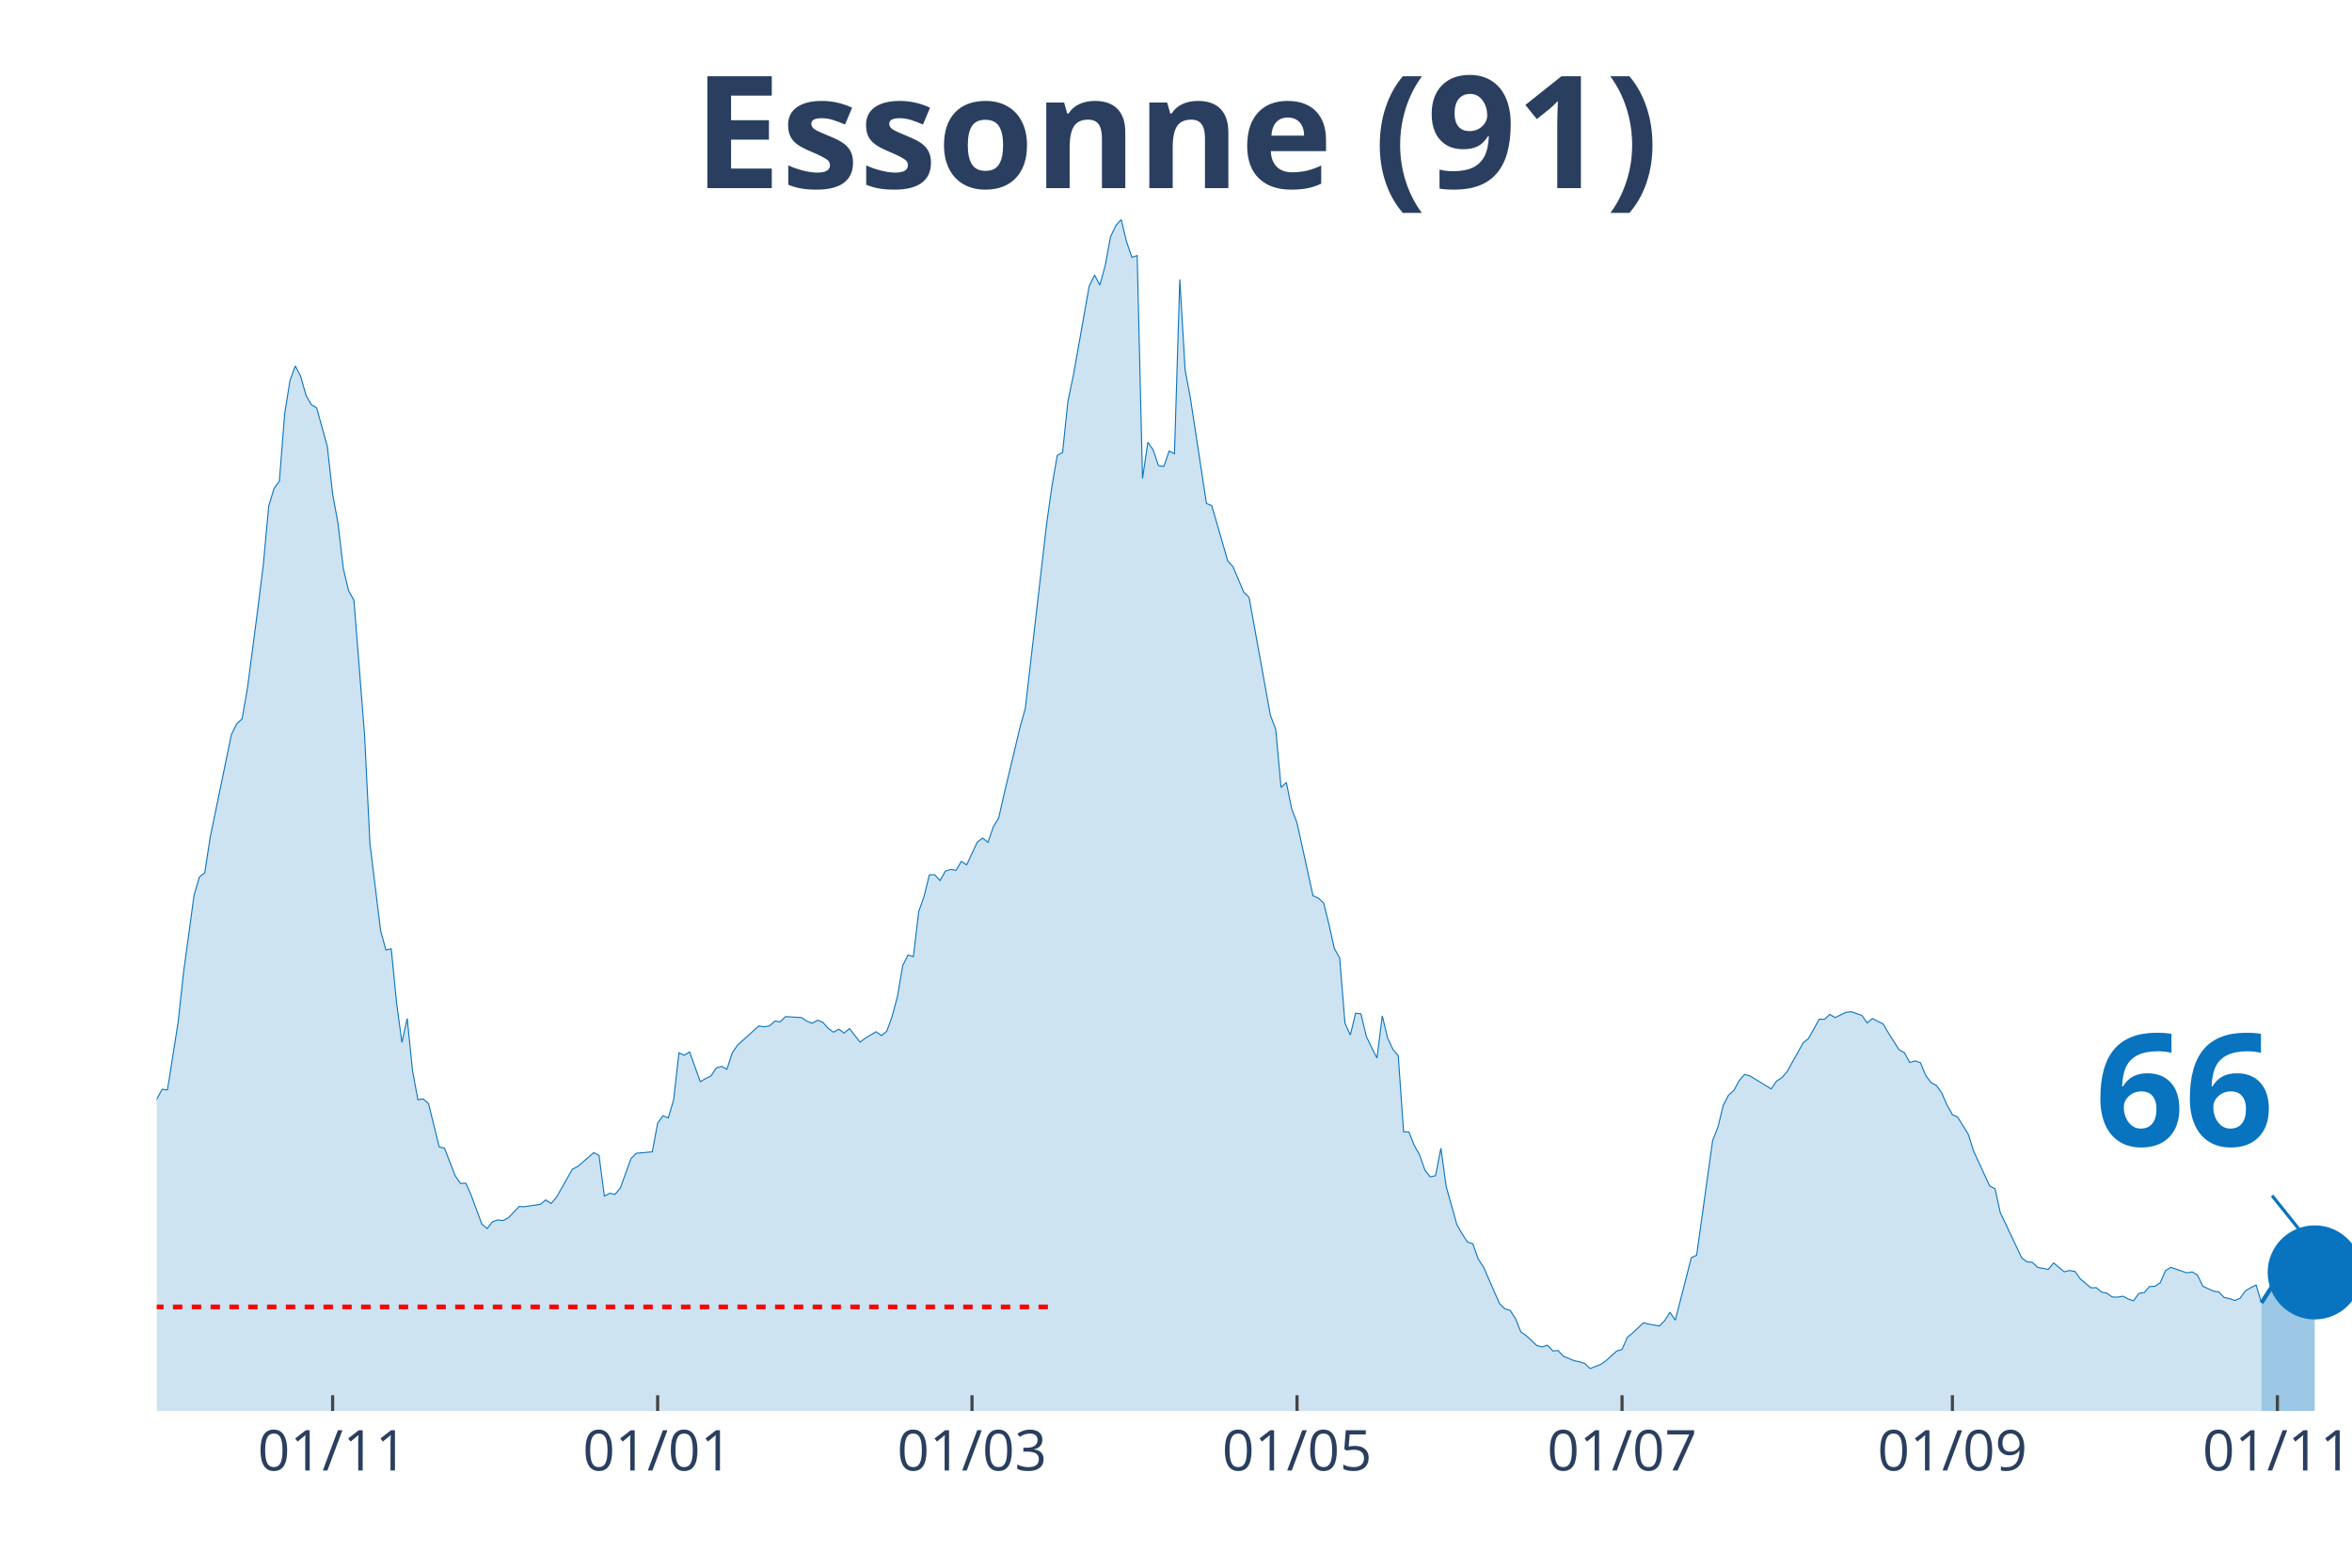
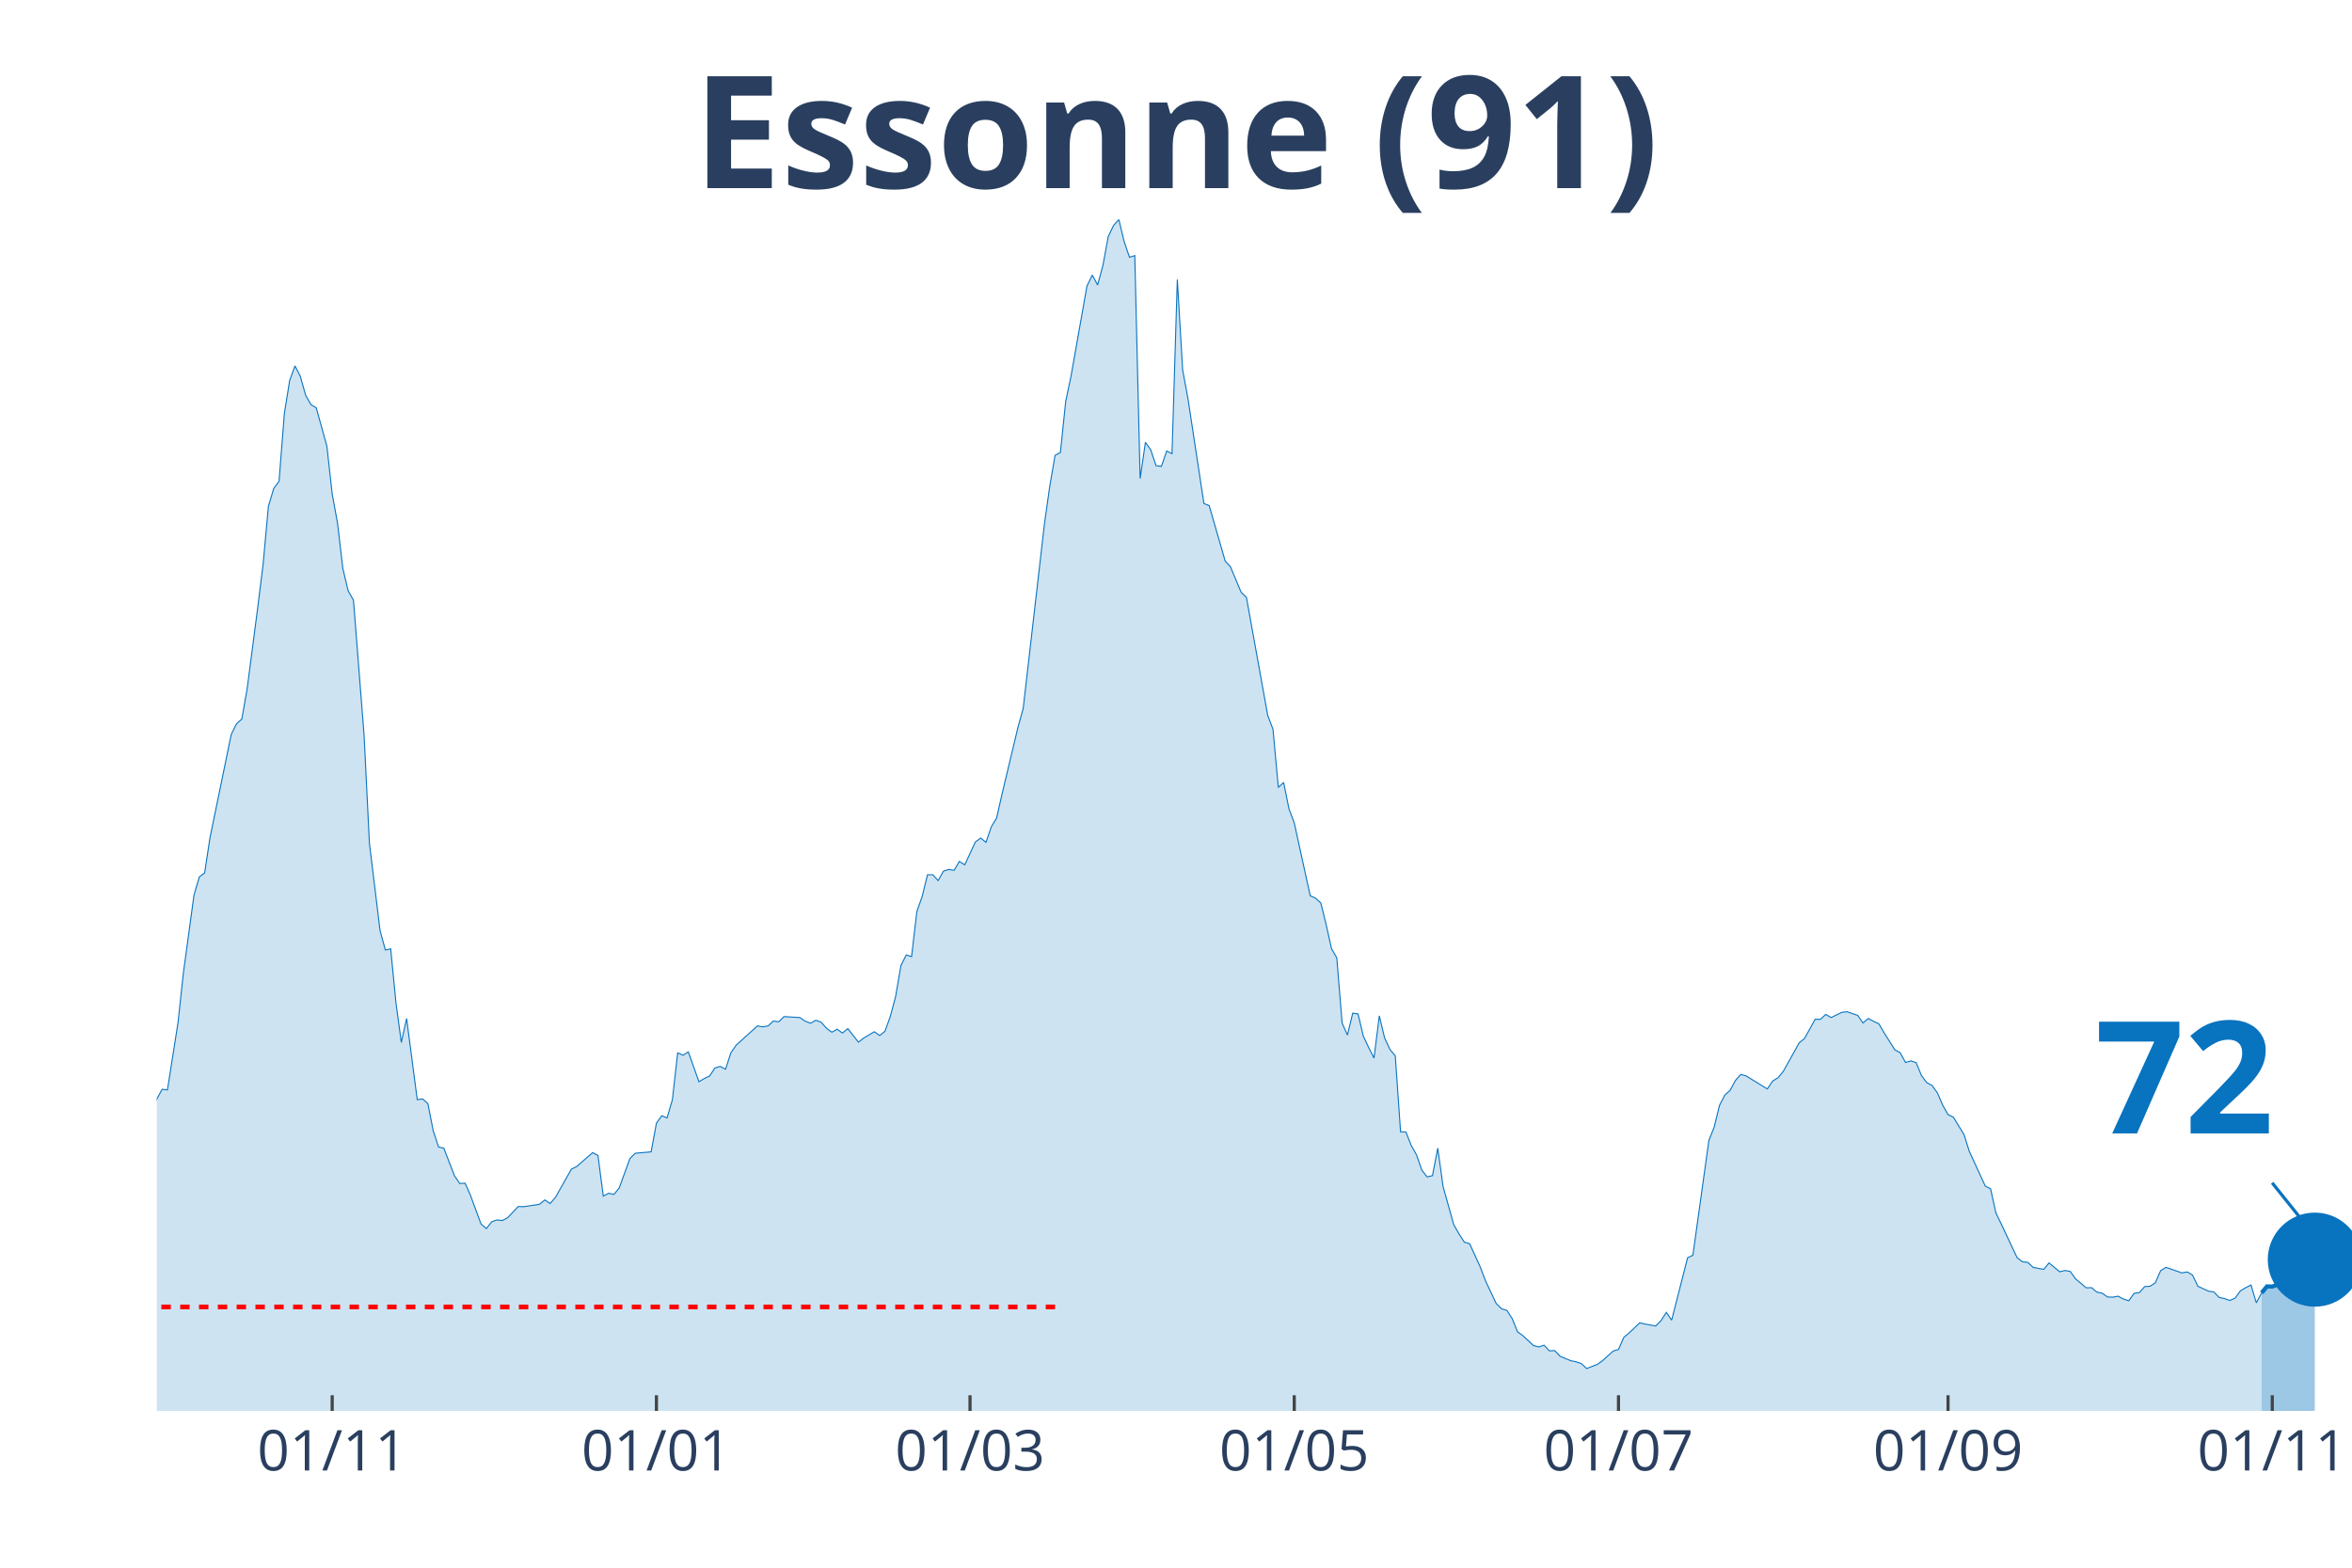
<svg xmlns="http://www.w3.org/2000/svg" class="main-svg" width="1125" height="750" style="" viewBox="0 0 750 500">
  <rect x="0" y="0" width="750" height="500" style="fill: rgb(0, 0, 0); fill-opacity: 0;" />
-   <defs id="defs-bd1190">
+   <defs id="defs-1d8086">
    <g class="clips">
-       <clipPath id="clipbd1190xyplot" class="plotclip">
+       <clipPath id="clip1d8086xyplot" class="plotclip">
        <rect width="700" height="380" />
      </clipPath>
-       <clipPath class="axesclip" id="clipbd1190x">
+       <clipPath class="axesclip" id="clip1d8086x">
        <rect x="50" y="0" width="700" height="500" />
      </clipPath>
-       <clipPath class="axesclip" id="clipbd1190y">
+       <clipPath class="axesclip" id="clip1d8086y">
        <rect x="0" y="70" width="750" height="380" />
      </clipPath>
-       <clipPath class="axesclip" id="clipbd1190xy">
+       <clipPath class="axesclip" id="clip1d8086xy">
        <rect x="50" y="70" width="700" height="380" />
      </clipPath>
    </g>
    <g class="gradients" />
  </defs>
  <g class="bglayer">
    <rect class="bg" x="50" y="70" width="700" height="380" style="fill: rgb(0, 0, 0); fill-opacity: 0; stroke-width: 0;" />
  </g>
  <g class="layer-below">
    <g class="imagelayer" />
    <g class="shapelayer" />
  </g>
  <g class="cartesianlayer">
    <g class="subplot xy">
      <g class="layer-subplot">
        <g class="shapelayer" />
        <g class="imagelayer" />
      </g>
      <g class="gridlayer">
        <g class="x">
-           <path class="xgrid crisp" transform="translate(106.07,0)" d="M0,70v380" style="stroke: rgb(255, 255, 255); stroke-opacity: 1; stroke-width: 1px;" />
-           <path class="xgrid crisp" transform="translate(209.71,0)" d="M0,70v380" style="stroke: rgb(255, 255, 255); stroke-opacity: 1; stroke-width: 1px;" />
-           <path class="xgrid crisp" transform="translate(309.95,0)" d="M0,70v380" style="stroke: rgb(255, 255, 255); stroke-opacity: 1; stroke-width: 1px;" />
-           <path class="xgrid crisp" transform="translate(413.59,0)" d="M0,70v380" style="stroke: rgb(255, 255, 255); stroke-opacity: 1; stroke-width: 1px;" />
-           <path class="xgrid crisp" transform="translate(517.23,0)" d="M0,70v380" style="stroke: rgb(255, 255, 255); stroke-opacity: 1; stroke-width: 1px;" />
-           <path class="xgrid crisp" transform="translate(622.57,0)" d="M0,70v380" style="stroke: rgb(255, 255, 255); stroke-opacity: 1; stroke-width: 1px;" />
-           <path class="xgrid crisp" transform="translate(726.21,0)" d="M0,70v380" style="stroke: rgb(255, 255, 255); stroke-opacity: 1; stroke-width: 1px;" />
+           <path class="xgrid crisp" transform="translate(105.93,0)" d="M0,70v380" style="stroke: rgb(255, 255, 255); stroke-opacity: 1; stroke-width: 1px;" />
+           <path class="xgrid crisp" transform="translate(209.32,0)" d="M0,70v380" style="stroke: rgb(255, 255, 255); stroke-opacity: 1; stroke-width: 1px;" />
+           <path class="xgrid crisp" transform="translate(309.32,0)" d="M0,70v380" style="stroke: rgb(255, 255, 255); stroke-opacity: 1; stroke-width: 1px;" />
+           <path class="xgrid crisp" transform="translate(412.71,0)" d="M0,70v380" style="stroke: rgb(255, 255, 255); stroke-opacity: 1; stroke-width: 1px;" />
+           <path class="xgrid crisp" transform="translate(516.1,0)" d="M0,70v380" style="stroke: rgb(255, 255, 255); stroke-opacity: 1; stroke-width: 1px;" />
+           <path class="xgrid crisp" transform="translate(621.19,0)" d="M0,70v380" style="stroke: rgb(255, 255, 255); stroke-opacity: 1; stroke-width: 1px;" />
+           <path class="xgrid crisp" transform="translate(724.58,0)" d="M0,70v380" style="stroke: rgb(255, 255, 255); stroke-opacity: 1; stroke-width: 1px;" />
        </g>
        <g class="y" />
      </g>
      <g class="zerolinelayer" />
      <path class="xlines-below" />
      <path class="ylines-below" />
      <g class="overlines-below" />
      <g class="xaxislayer-below" />
      <g class="yaxislayer-below" />
      <g class="overaxes-below" />
-       <g class="plot" transform="translate(50, 70)" clip-path="url('#clipbd1190xyplot')">
+       <g class="plot" transform="translate(50, 70)" clip-path="url('#clip1d8086xyplot')">
        <g class="scatterlayer mlayer">
-           <g class="trace scatter trace85b60d" style="stroke-miterlimit: 2;">
+           <g class="trace scatter trace5481be" style="stroke-miterlimit: 2;">
            <g class="fills">
              <g>
-                 <path class="js-fill" d="M671.12,380L-231.07,380L-231.07,371.56L-217.48,376.18L-215.78,375.58L-202.18,376.63L-200.49,375.93L-156.31,376.53L-154.61,374.22L-134.22,375.78L-132.52,375.38L-125.73,373.26L-124.03,371.46L-101.94,364.82L-100.24,363.31L-88.35,358.89L-86.65,358.08L-83.25,355.82L-81.55,356.02L-76.46,354.67L-74.76,352.81L-67.96,350.95L-66.26,347.08L-57.77,334.36L-56.07,334.36L-47.57,325.66L-45.87,324.91L-44.17,325.01L-42.48,323.15L-39.08,320.13L-37.38,316.01L-35.68,313.5L-33.98,313.8L-32.28,313.5L-30.58,311.34L-27.18,307.82L-25.49,308.78L-22.09,303.85L-20.39,303.95L-15.29,290.13L-13.59,287.26L-11.89,289.37L-10.19,288.72L-8.5,288.72L-6.8,290.58L-5.1,289.93L-3.4,292.64L-1.7,288.87L0,280.53L1.7,277.41L3.4,277.61L6.8,256.05L8.5,240.37L11.89,215.48L13.59,209.7L15.29,208.4L16.99,197.24L23.79,164.26L25.49,160.85L27.18,159.29L28.88,149.69L32.28,123.65L33.98,109.93L35.68,91.48L37.38,85.8L39.08,83.49L40.78,61.88L42.48,51.32L44.17,46.7L45.87,50.01L47.57,56.04L49.27,59.06L50.97,60.07L54.37,72.33L56.07,87.56L57.77,96.86L59.47,111.29L61.17,118.42L62.86,121.44L66.26,164.52L67.96,198.95L71.36,226.79L73.06,232.98L74.76,232.62L76.46,249.87L78.16,262.48L79.85,254.84L81.55,271.53L83.25,280.73L84.95,280.48L86.65,281.98L90.05,295.81L91.75,296.21L95.15,305.01L96.84,307.47L98.54,307.37L100.24,311.19L103.64,320.39L105.34,321.84L107.04,319.68L108.74,319.08L110.44,319.28L112.14,318.38L115.53,314.81L117.23,314.86L122.33,314.1L124.03,312.7L125.73,313.85L127.43,311.89L132.52,302.89L134.22,302.04L139.32,297.62L141.02,298.52L142.72,311.49L144.42,310.58L146.12,310.94L147.82,308.88L151.21,299.53L152.91,297.82L158.01,297.37L159.71,288.22L161.41,285.85L163.11,286.56L164.81,280.73L166.5,265.8L168.2,266.55L169.9,265.5L173.3,275L175,273.99L176.7,273.19L178.4,270.62L180.1,270.12L181.8,271.03L183.5,265.8L185.19,263.34L191.99,257.2L193.69,257.51L195.39,257.2L197.09,255.65L198.79,255.9L200.49,254.24L205.58,254.54L207.28,255.7L208.98,256.35L210.68,255.39L212.38,256.05L214.08,257.96L215.78,259.21L217.48,258.26L219.17,259.47L220.87,258.06L224.27,262.38L225.97,261.07L229.37,259.06L231.07,260.27L232.77,258.91L234.47,254.19L236.17,247.85L237.86,237.95L239.56,234.58L241.26,235.09L242.96,220.71L244.66,215.89L246.36,209L248.06,209L249.76,210.86L251.46,207.84L253.16,207.29L254.85,207.59L256.55,204.73L258.25,205.83L261.65,198.54L263.35,197.29L265.05,198.65L266.75,193.72L268.45,190.9L270.15,183.42L275.24,162.05L276.94,155.97L283.74,97.11L285.44,85.05L287.14,75.25L288.83,74.29L290.53,58.01L292.23,49.96L297.33,21.21L299.03,17.74L300.73,20.91L302.43,14.68L304.13,5.48L305.83,1.91L307.52,0L309.22,7.04L310.92,12.06L312.62,11.51L314.32,82.63L316.02,71.07L317.72,73.49L319.42,78.51L321.12,78.76L322.82,73.84L324.51,74.69L326.21,19.15L327.91,48L329.61,57.1L334.71,90.58L336.41,91.28L341.5,108.92L343.2,110.78L346.6,118.88L348.3,120.53L355.1,158.13L356.8,162.61L358.5,181.15L360.19,179.54L361.89,187.94L363.59,192.46L368.69,215.69L370.39,216.44L372.09,218L373.79,224.88L375.49,232.52L377.18,235.49L378.88,256.3L380.58,260.12L382.28,253.13L383.98,253.38L385.68,260.52L387.38,264.09L389.08,267.46L390.78,253.99L392.48,261.07L394.17,264.69L395.87,266.75L397.57,290.98L399.27,291.03L400.97,295.3L402.67,298.32L404.37,303.2L406.07,305.36L407.77,304.96L409.47,296.21L411.17,308.47L414.56,320.59L416.26,323.55L417.96,326.17L419.66,326.67L421.36,331.54L423.06,334.11L428.16,345.77L429.85,347.43L431.55,347.93L433.25,350.54L434.95,354.77L436.65,355.97L440.05,359.14L441.75,359.59L443.45,359.04L445.15,360.85L446.84,360.75L448.54,362.56L451.94,363.97L453.64,364.32L455.34,364.87L457.04,366.48L460.44,365.17L462.14,363.97L465.53,360.9L467.23,360.4L468.93,356.53L470.63,355.12L474.03,351.9L475.73,352.3L479.13,352.91L480.83,351.2L482.52,348.58L484.22,351.05L489.32,331.14L491.02,330.34L496.12,293.75L497.82,289.47L499.51,282.54L501.21,279.27L502.91,277.76L504.61,274.6L506.31,272.69L508.01,273.14L514.81,277.31L516.5,274.8L518.2,273.74L519.9,271.73L525,262.58L526.7,261.22L530.1,255.09L531.8,255.09L533.5,253.53L535.19,254.54L538.59,252.88L540.29,252.68L543.69,253.84L545.39,256.25L547.09,254.84L548.79,255.75L550.49,256.55L552.18,259.47L555.58,264.84L557.28,265.75L558.98,268.87L560.68,268.36L562.38,268.92L564.08,273.04L565.78,275.3L567.48,276.2L569.17,278.57L570.87,282.49L572.57,285.5L574.27,286.31L577.67,291.84L579.37,297.21L584.47,308.27L586.17,309.13L587.86,316.82L589.56,320.34L594.66,331.14L596.36,332.45L598.06,332.6L599.76,334.21L603.16,334.86L604.85,332.8L608.25,335.62L609.95,335.21L611.65,335.52L613.35,337.88L616.75,340.74L618.45,340.69L620.15,342.1L621.84,342.45L623.54,343.66L625.24,343.71L626.94,343.41L628.64,344.31L630.34,344.87L632.04,342.5L633.74,342.25L635.44,340.34L637.14,340.24L638.83,339.13L640.53,335.26L642.23,334.21L647.33,335.97L649.03,335.67L650.73,336.67L652.43,340.24L655.83,341.8L657.52,342.05L659.22,343.81L660.92,344.16L662.62,344.76L664.32,344.06L666.02,341.7L667.72,340.69L669.42,339.84L671.12,345.52" style="fill: rgb(8, 115, 191); fill-opacity: 0.2; stroke-width: 0;" />
+                 <path class="js-fill" d="M671.19,380L-230.51,380L-230.51,371.56L-216.95,376.18L-215.25,375.58L-201.69,376.63L-200,375.93L-155.93,376.53L-154.24,374.22L-133.9,375.78L-132.2,375.38L-125.42,373.26L-123.73,371.46L-101.69,364.82L-100,363.31L-88.14,358.89L-86.44,358.08L-83.05,355.82L-81.36,356.02L-76.27,354.67L-74.58,352.81L-67.8,350.95L-66.1,347.08L-57.63,334.36L-55.93,334.36L-47.46,325.66L-45.76,324.91L-44.07,325.01L-42.37,323.15L-38.98,320.13L-37.29,316.01L-35.59,313.5L-33.9,313.8L-32.2,313.5L-30.51,311.34L-27.12,307.82L-25.42,308.78L-23.73,305.16L-22.03,303.85L-20.34,303.95L-18.64,298.62L-13.56,287.26L-11.86,289.37L-8.47,288.72L-6.78,290.58L-5.08,289.93L-3.39,292.64L-1.69,288.87L0,280.53L1.69,277.41L3.39,277.61L6.78,256.05L8.47,240.37L11.86,215.48L13.56,209.7L15.25,208.4L16.95,197.24L23.73,164.26L25.42,160.85L27.12,159.29L28.81,149.69L32.2,123.65L33.9,109.93L35.59,91.48L37.29,85.8L38.98,83.49L40.68,61.88L42.37,51.32L44.07,46.7L45.76,50.01L47.46,56.04L49.15,59.06L50.85,60.07L54.24,72.33L55.93,87.56L57.63,96.86L59.32,111.29L61.02,118.42L62.71,121.44L66.1,164.52L67.8,198.95L71.19,226.79L72.88,232.98L74.58,232.62L76.27,249.87L77.97,262.48L79.66,254.84L83.05,280.73L84.75,280.48L86.44,281.98L88.14,290.63L89.83,295.81L91.53,296.21L94.92,305.01L96.61,307.47L98.31,307.37L100,311.19L103.39,320.39L105.08,321.84L106.78,319.68L108.47,319.08L110.17,319.28L111.86,318.38L115.25,314.81L116.95,314.86L122.03,314.1L123.73,312.7L125.42,313.85L127.12,311.89L132.2,302.89L133.9,302.04L138.98,297.62L140.68,298.52L142.37,311.49L144.07,310.58L145.76,310.94L147.46,308.88L150.85,299.53L152.54,297.82L157.63,297.37L159.32,288.22L161.02,285.85L162.71,286.56L164.41,280.73L166.1,265.8L167.8,266.55L169.49,265.5L172.88,275L174.58,273.99L176.27,273.19L177.97,270.62L179.66,270.12L181.36,271.03L183.05,265.8L184.75,263.34L191.53,257.2L193.22,257.51L194.92,257.2L196.61,255.65L198.31,255.9L200,254.24L205.08,254.54L206.78,255.7L208.47,256.35L210.17,255.39L211.86,256.05L213.56,257.96L215.25,259.21L216.95,258.26L218.64,259.47L220.34,258.06L223.73,262.38L225.42,261.07L228.81,259.06L230.51,260.27L232.2,258.91L233.9,254.19L235.59,247.85L237.29,237.95L238.98,234.58L240.68,235.09L242.37,220.71L244.07,215.89L245.76,209L247.46,209L249.15,210.86L250.85,207.84L252.54,207.29L254.24,207.59L255.93,204.73L257.63,205.83L261.02,198.54L262.71,197.29L264.41,198.65L266.1,193.72L267.8,190.9L269.49,183.42L274.58,162.05L276.27,155.97L283.05,97.11L284.75,85.05L286.44,75.25L288.14,74.29L289.83,58.01L291.53,49.96L296.61,21.21L298.31,17.74L300,20.91L301.69,14.68L303.39,5.48L305.08,1.91L306.78,0L308.47,7.04L310.17,12.06L311.86,11.51L313.56,82.63L315.25,71.07L316.95,73.49L318.64,78.51L320.34,78.76L322.03,73.84L323.73,74.69L325.42,19.15L327.12,48L328.81,57.1L333.9,90.58L335.59,91.28L340.68,108.92L342.37,110.78L345.76,118.88L347.46,120.53L354.24,158.13L355.93,162.61L357.63,181.15L359.32,179.54L361.02,187.94L362.71,192.46L367.8,215.69L369.49,216.44L371.19,218L372.88,224.88L374.58,232.52L376.27,235.49L377.97,256.3L379.66,260.12L381.36,253.13L383.05,253.38L384.75,260.52L386.44,264.09L388.14,267.46L389.83,253.99L391.53,261.07L393.22,264.69L394.92,266.75L396.61,290.98L398.31,291.03L400,295.3L401.69,298.32L403.39,303.2L405.08,305.36L406.78,304.96L408.47,296.21L410.17,308.47L413.56,320.59L415.25,323.55L416.95,326.17L418.64,326.67L422.03,334.11L423.73,338.58L427.12,345.77L428.81,347.43L430.51,347.93L432.2,350.54L433.9,354.77L435.59,355.97L438.98,359.14L440.68,359.59L442.37,359.04L444.07,360.85L445.76,360.75L447.46,362.56L450.85,363.97L452.54,364.32L454.24,364.87L455.93,366.48L459.32,365.17L461.02,363.97L464.41,360.9L466.1,360.4L467.8,356.53L469.49,355.12L472.88,351.9L474.58,352.3L477.97,352.91L479.66,351.2L481.36,348.58L483.05,351.05L488.14,331.14L489.83,330.34L494.92,293.75L496.61,289.47L498.31,282.54L500,279.27L501.69,277.76L503.39,274.6L505.08,272.69L506.78,273.14L513.56,277.31L515.25,274.8L516.95,273.74L518.64,271.73L523.73,262.58L525.42,261.22L528.81,255.09L530.51,255.09L532.2,253.53L533.9,254.54L537.29,252.88L538.98,252.68L542.37,253.84L544.07,256.25L545.76,254.84L547.46,255.75L549.15,256.55L550.85,259.47L554.24,264.84L555.93,265.75L557.63,268.87L559.32,268.36L561.02,268.92L562.71,273.04L564.41,275.3L566.1,276.2L567.8,278.57L569.49,282.49L571.19,285.5L572.88,286.31L576.27,291.84L577.97,297.21L583.05,308.27L584.75,309.13L586.44,316.82L588.14,320.34L593.22,331.14L594.92,332.45L596.61,332.6L598.31,334.21L601.69,334.86L603.39,332.8L606.78,335.62L608.47,335.21L610.17,335.52L611.86,337.88L615.25,340.74L616.95,340.69L618.64,342.1L620.34,342.45L622.03,343.66L623.73,343.71L625.42,343.41L627.12,344.31L628.81,344.87L630.51,342.5L632.2,342.25L633.9,340.34L635.59,340.24L637.29,339.13L638.98,335.26L640.68,334.21L645.76,335.97L647.46,335.67L649.15,336.67L650.85,340.24L654.24,341.8L655.93,342.05L657.63,343.81L659.32,344.16L661.02,344.76L662.71,344.06L664.41,341.7L666.1,340.69L667.8,339.84L669.49,345.52L671.19,342.35" style="fill: rgb(8, 115, 191); fill-opacity: 0.2; stroke-width: 0;" />
              </g>
            </g>
            <g class="errorbars" />
            <g class="lines">
-               <path class="js-line" d="M-231.07,371.56L-217.48,376.18L-215.78,375.58L-202.18,376.63L-200.49,375.93L-156.31,376.53L-154.61,374.22L-134.22,375.78L-132.52,375.38L-125.73,373.26L-124.03,371.46L-101.94,364.82L-100.24,363.31L-88.35,358.89L-86.65,358.08L-83.25,355.82L-81.55,356.02L-76.46,354.67L-74.76,352.81L-67.96,350.95L-66.26,347.08L-57.77,334.36L-56.07,334.36L-47.57,325.66L-45.87,324.91L-44.17,325.01L-42.48,323.15L-39.08,320.13L-37.38,316.01L-35.68,313.5L-33.98,313.8L-32.28,313.5L-30.58,311.34L-27.18,307.82L-25.49,308.78L-22.09,303.85L-20.39,303.95L-15.29,290.13L-13.59,287.26L-11.89,289.37L-10.19,288.72L-8.5,288.72L-6.8,290.58L-5.1,289.93L-3.4,292.64L-1.7,288.87L0,280.53L1.7,277.41L3.4,277.61L6.8,256.05L8.5,240.37L11.89,215.48L13.59,209.7L15.29,208.4L16.99,197.24L23.79,164.26L25.49,160.85L27.18,159.29L28.88,149.69L32.28,123.65L33.98,109.93L35.68,91.48L37.38,85.8L39.08,83.49L40.78,61.88L42.48,51.32L44.17,46.7L45.87,50.01L47.57,56.04L49.27,59.06L50.97,60.07L54.37,72.33L56.07,87.56L57.77,96.86L59.47,111.29L61.17,118.42L62.86,121.44L66.26,164.52L67.96,198.95L71.36,226.79L73.06,232.98L74.76,232.62L76.46,249.87L78.16,262.48L79.85,254.84L81.55,271.53L83.25,280.73L84.95,280.48L86.65,281.98L90.05,295.81L91.75,296.21L95.15,305.01L96.84,307.47L98.54,307.37L100.24,311.19L103.64,320.39L105.34,321.84L107.04,319.68L108.74,319.08L110.44,319.28L112.14,318.38L115.53,314.81L117.23,314.86L122.33,314.1L124.03,312.7L125.73,313.85L127.43,311.89L132.52,302.89L134.22,302.04L139.32,297.62L141.02,298.52L142.72,311.49L144.42,310.58L146.12,310.94L147.82,308.88L151.21,299.53L152.91,297.82L158.01,297.37L159.71,288.22L161.41,285.85L163.11,286.56L164.81,280.73L166.5,265.8L168.2,266.55L169.9,265.5L173.3,275L175,273.99L176.7,273.19L178.4,270.62L180.1,270.12L181.8,271.03L183.5,265.8L185.19,263.34L191.99,257.2L193.69,257.51L195.39,257.2L197.09,255.65L198.79,255.9L200.49,254.24L205.58,254.54L207.28,255.7L208.98,256.35L210.68,255.39L212.38,256.05L214.08,257.96L215.78,259.21L217.48,258.26L219.17,259.47L220.87,258.06L224.27,262.38L225.97,261.07L229.37,259.06L231.07,260.27L232.77,258.91L234.47,254.19L236.17,247.85L237.86,237.95L239.56,234.58L241.26,235.09L242.96,220.71L244.66,215.89L246.36,209L248.06,209L249.76,210.86L251.46,207.84L253.16,207.29L254.85,207.59L256.55,204.73L258.25,205.83L261.65,198.54L263.35,197.29L265.05,198.65L266.75,193.72L268.45,190.9L270.15,183.42L275.24,162.05L276.94,155.97L283.74,97.11L285.44,85.05L287.14,75.25L288.83,74.29L290.53,58.01L292.23,49.96L297.33,21.21L299.03,17.74L300.73,20.91L302.43,14.68L304.13,5.48L305.83,1.91L307.52,0L309.22,7.04L310.92,12.06L312.62,11.51L314.32,82.63L316.02,71.07L317.72,73.49L319.42,78.51L321.12,78.76L322.82,73.84L324.51,74.69L326.21,19.15L327.91,48L329.61,57.1L334.71,90.58L336.41,91.28L341.5,108.92L343.2,110.78L346.6,118.88L348.3,120.53L355.1,158.13L356.8,162.61L358.5,181.15L360.19,179.54L361.89,187.94L363.59,192.46L368.69,215.69L370.39,216.44L372.09,218L373.79,224.88L375.49,232.52L377.18,235.49L378.88,256.3L380.58,260.12L382.28,253.13L383.98,253.38L385.68,260.52L387.38,264.09L389.08,267.46L390.78,253.99L392.48,261.07L394.17,264.69L395.87,266.75L397.57,290.98L399.27,291.03L400.97,295.3L402.67,298.32L404.37,303.2L406.07,305.36L407.77,304.96L409.47,296.21L411.17,308.47L414.56,320.59L416.26,323.55L417.96,326.17L419.66,326.67L421.36,331.54L423.06,334.11L428.16,345.77L429.85,347.43L431.55,347.93L433.25,350.54L434.95,354.77L436.65,355.97L440.05,359.14L441.75,359.59L443.45,359.04L445.15,360.85L446.84,360.75L448.54,362.56L451.94,363.97L453.64,364.32L455.34,364.87L457.04,366.48L460.44,365.17L462.14,363.97L465.53,360.9L467.23,360.4L468.93,356.53L470.63,355.12L474.03,351.9L475.73,352.3L479.13,352.91L480.83,351.2L482.52,348.58L484.22,351.05L489.32,331.14L491.02,330.34L496.12,293.75L497.82,289.47L499.51,282.54L501.21,279.27L502.91,277.76L504.61,274.6L506.31,272.69L508.01,273.14L514.81,277.31L516.5,274.8L518.2,273.74L519.9,271.73L525,262.58L526.7,261.22L530.1,255.09L531.8,255.09L533.5,253.53L535.19,254.54L538.59,252.88L540.29,252.68L543.69,253.84L545.39,256.25L547.09,254.84L548.79,255.75L550.49,256.55L552.18,259.47L555.58,264.84L557.28,265.75L558.98,268.87L560.68,268.36L562.38,268.92L564.08,273.04L565.78,275.3L567.48,276.2L569.17,278.57L570.87,282.49L572.57,285.5L574.27,286.31L577.67,291.84L579.37,297.21L584.47,308.27L586.17,309.13L587.86,316.82L589.56,320.34L594.66,331.14L596.36,332.45L598.06,332.6L599.76,334.21L603.16,334.86L604.85,332.8L608.25,335.62L609.95,335.21L611.65,335.52L613.35,337.88L616.75,340.74L618.45,340.69L620.15,342.1L621.84,342.45L623.54,343.66L625.24,343.71L626.94,343.41L628.64,344.31L630.34,344.87L632.04,342.5L633.74,342.25L635.44,340.34L637.14,340.24L638.83,339.13L640.53,335.26L642.23,334.21L647.33,335.97L649.03,335.67L650.73,336.67L652.43,340.24L655.83,341.8L657.52,342.05L659.22,343.81L660.92,344.16L662.62,344.76L664.32,344.06L666.02,341.7L667.72,340.69L669.42,339.84L671.12,345.52" style="vector-effect: non-scaling-stroke; fill: none; stroke: rgb(8, 115, 191); stroke-opacity: 1; stroke-width: 0.5px; opacity: 1;" />
+               <path class="js-line" d="M-230.51,371.56L-216.95,376.18L-215.25,375.58L-201.69,376.63L-200,375.93L-155.93,376.53L-154.24,374.22L-133.9,375.78L-132.2,375.38L-125.42,373.26L-123.73,371.46L-101.69,364.82L-100,363.31L-88.14,358.89L-86.44,358.08L-83.05,355.82L-81.36,356.02L-76.27,354.67L-74.58,352.81L-67.8,350.95L-66.1,347.08L-57.63,334.36L-55.93,334.36L-47.46,325.66L-45.76,324.91L-44.07,325.01L-42.37,323.15L-38.98,320.13L-37.29,316.01L-35.59,313.5L-33.9,313.8L-32.2,313.5L-30.51,311.34L-27.12,307.82L-25.42,308.78L-23.73,305.16L-22.03,303.85L-20.34,303.95L-18.64,298.62L-13.56,287.26L-11.86,289.37L-8.47,288.72L-6.78,290.58L-5.08,289.93L-3.39,292.64L-1.69,288.87L0,280.53L1.69,277.41L3.39,277.61L6.78,256.05L8.47,240.37L11.86,215.48L13.56,209.7L15.25,208.4L16.95,197.24L23.73,164.26L25.42,160.85L27.12,159.29L28.81,149.69L32.2,123.65L33.9,109.93L35.59,91.48L37.29,85.8L38.98,83.49L40.68,61.88L42.37,51.32L44.07,46.7L45.76,50.01L47.46,56.04L49.15,59.06L50.85,60.07L54.24,72.33L55.93,87.56L57.63,96.86L59.32,111.29L61.02,118.42L62.71,121.44L66.1,164.52L67.8,198.95L71.19,226.79L72.88,232.98L74.58,232.62L76.27,249.87L77.97,262.48L79.66,254.84L83.05,280.73L84.75,280.48L86.44,281.98L88.14,290.63L89.83,295.81L91.53,296.21L94.92,305.01L96.61,307.47L98.31,307.37L100,311.19L103.39,320.39L105.08,321.84L106.78,319.68L108.47,319.08L110.17,319.28L111.86,318.38L115.25,314.81L116.95,314.86L122.03,314.1L123.73,312.7L125.42,313.85L127.12,311.89L132.2,302.89L133.9,302.04L138.98,297.62L140.68,298.52L142.37,311.49L144.07,310.58L145.76,310.94L147.46,308.88L150.85,299.53L152.54,297.82L157.63,297.37L159.32,288.22L161.02,285.85L162.71,286.56L164.41,280.73L166.1,265.8L167.8,266.55L169.49,265.5L172.88,275L174.58,273.99L176.27,273.19L177.97,270.62L179.66,270.12L181.36,271.03L183.05,265.8L184.75,263.34L191.53,257.2L193.22,257.51L194.92,257.2L196.61,255.65L198.31,255.9L200,254.24L205.08,254.54L206.78,255.7L208.47,256.35L210.17,255.39L211.86,256.05L213.56,257.96L215.25,259.21L216.95,258.26L218.64,259.47L220.34,258.06L223.73,262.38L225.42,261.07L228.81,259.06L230.51,260.27L232.2,258.91L233.9,254.19L235.59,247.85L237.29,237.95L238.98,234.58L240.68,235.09L242.37,220.71L244.07,215.89L245.76,209L247.46,209L249.15,210.86L250.85,207.84L252.54,207.29L254.24,207.59L255.93,204.73L257.63,205.83L261.02,198.54L262.71,197.29L264.41,198.65L266.1,193.72L267.8,190.9L269.49,183.42L274.58,162.05L276.27,155.97L283.05,97.11L284.75,85.05L286.44,75.25L288.14,74.29L289.83,58.01L291.53,49.96L296.61,21.21L298.31,17.74L300,20.91L301.69,14.68L303.39,5.48L305.08,1.91L306.78,0L308.47,7.04L310.17,12.06L311.86,11.51L313.56,82.63L315.25,71.07L316.95,73.49L318.64,78.51L320.34,78.76L322.03,73.84L323.73,74.69L325.42,19.15L327.12,48L328.81,57.1L333.9,90.58L335.59,91.28L340.68,108.92L342.37,110.78L345.76,118.88L347.46,120.53L354.24,158.13L355.93,162.61L357.63,181.15L359.32,179.54L361.02,187.94L362.71,192.46L367.8,215.69L369.49,216.44L371.19,218L372.88,224.88L374.58,232.52L376.27,235.49L377.97,256.3L379.66,260.12L381.36,253.13L383.05,253.38L384.75,260.52L386.44,264.09L388.14,267.46L389.83,253.99L391.53,261.07L393.22,264.69L394.92,266.75L396.61,290.98L398.31,291.03L400,295.3L401.69,298.32L403.39,303.2L405.08,305.36L406.78,304.96L408.47,296.21L410.17,308.47L413.56,320.59L415.25,323.55L416.95,326.17L418.64,326.67L422.03,334.11L423.73,338.58L427.12,345.77L428.81,347.43L430.51,347.93L432.2,350.54L433.9,354.77L435.59,355.97L438.98,359.14L440.68,359.59L442.37,359.04L444.07,360.85L445.76,360.75L447.46,362.56L450.85,363.97L452.54,364.32L454.24,364.87L455.93,366.48L459.32,365.17L461.02,363.97L464.41,360.9L466.1,360.4L467.8,356.53L469.49,355.12L472.88,351.9L474.58,352.3L477.97,352.91L479.66,351.2L481.36,348.58L483.05,351.05L488.14,331.14L489.83,330.34L494.92,293.75L496.61,289.47L498.31,282.54L500,279.27L501.69,277.76L503.39,274.6L505.08,272.69L506.78,273.14L513.56,277.31L515.25,274.8L516.95,273.74L518.64,271.73L523.73,262.58L525.42,261.22L528.81,255.09L530.51,255.09L532.2,253.53L533.9,254.54L537.29,252.88L538.98,252.68L542.37,253.84L544.07,256.25L545.76,254.84L547.46,255.75L549.15,256.55L550.85,259.47L554.24,264.84L555.93,265.75L557.63,268.87L559.32,268.36L561.02,268.92L562.71,273.04L564.41,275.3L566.1,276.2L567.8,278.57L569.49,282.49L571.19,285.5L572.88,286.31L576.27,291.84L577.97,297.21L583.05,308.27L584.75,309.13L586.44,316.82L588.14,320.34L593.22,331.14L594.92,332.45L596.61,332.6L598.31,334.21L601.69,334.86L603.39,332.8L606.78,335.62L608.47,335.21L610.17,335.52L611.86,337.88L615.25,340.74L616.95,340.69L618.64,342.1L620.34,342.45L622.03,343.66L623.73,343.71L625.42,343.41L627.12,344.31L628.81,344.87L630.51,342.5L632.2,342.25L633.9,340.34L635.59,340.24L637.29,339.13L638.98,335.26L640.68,334.21L645.76,335.97L647.46,335.67L649.15,336.67L650.85,340.24L654.24,341.8L655.93,342.05L657.63,343.81L659.32,344.16L661.02,344.76L662.71,344.06L664.41,341.7L666.1,340.69L667.8,339.84L669.49,345.52L671.19,342.35" style="vector-effect: non-scaling-stroke; fill: none; stroke: rgb(8, 115, 191); stroke-opacity: 1; stroke-width: 0.5px; opacity: 1;" />
            </g>
            <g class="points" />
            <g class="text" />
          </g>
-           <g class="trace scatter tracecb9848" style="stroke-miterlimit: 2;">
+           <g class="trace scatter trace7fa26b" style="stroke-miterlimit: 2;">
            <g class="fills">
              <g>
-                 <path class="js-fill" d="M688.11,380L671.12,380L671.12,345.52L674.51,340.29L676.21,340.34L677.91,339.69L679.61,338.18L681.31,338.28L683.01,329.99L684.71,331.44L686.41,331.44L688.11,335.82" style="fill: rgb(8, 115, 191); fill-opacity: 0.4; stroke-width: 0;" />
+                 <path class="js-fill" d="M688.14,380L671.19,380L671.19,342.35L672.88,340.29L674.58,340.34L676.27,339.69L677.97,338.18L679.66,338.28L681.36,329.99L683.05,331.44L684.75,331.39L686.44,335.77L688.14,331.75" style="fill: rgb(8, 115, 191); fill-opacity: 0.4; stroke-width: 0;" />
              </g>
            </g>
            <g class="errorbars" />
            <g class="lines">
-               <path class="js-line" d="M671.12,345.52L674.51,340.29L676.21,340.34L677.91,339.69L679.61,338.18L681.31,338.28L683.01,329.99L684.71,331.44L686.41,331.44L688.11,335.82" style="vector-effect: non-scaling-stroke; fill: none; stroke: rgb(8, 115, 191); stroke-opacity: 1; stroke-width: 2px; opacity: 1;" />
+               <path class="js-line" d="M671.19,342.35L672.88,340.29L674.58,340.34L676.27,339.69L677.97,338.18L679.66,338.28L681.36,329.99L683.05,331.44L684.75,331.39L686.44,335.77L688.14,331.75" style="vector-effect: non-scaling-stroke; fill: none; stroke: rgb(8, 115, 191); stroke-opacity: 1; stroke-width: 2px; opacity: 1;" />
            </g>
            <g class="points" />
            <g class="text" />
          </g>
-           <g class="trace scatter trace263ec8" style="stroke-miterlimit: 2; opacity: 1;">
+           <g class="trace scatter trace66a1f6" style="stroke-miterlimit: 2; opacity: 1;">
            <g class="fills" />
            <g class="errorbars" />
            <g class="lines" />
            <g class="points">
-               <path class="point" transform="translate(688.11,335.82)" d="M15,0A15,15 0 1,1 0,-15A15,15 0 0,1 15,0Z" style="opacity: 1; stroke-width: 0px; fill: rgb(8, 115, 191); fill-opacity: 1;" />
+               <path class="point" transform="translate(688.14,331.75)" d="M15,0A15,15 0 1,1 0,-15A15,15 0 0,1 15,0Z" style="opacity: 1; stroke-width: 0px; fill: rgb(8, 115, 191); fill-opacity: 1;" />
            </g>
            <g class="text" />
          </g>
        </g>
      </g>
      <g class="overplot" />
      <path class="xlines-above crisp" style="fill: none; stroke-width: 1px; stroke: rgb(0, 0, 0); stroke-opacity: 0;" d="" />
      <path class="ylines-above crisp" style="fill: none;" d="M0,0" />
      <g class="overlines-above" />
      <g class="xaxislayer-above">
-         <path class="xtick ticks crisp" d="M0,450v-5" transform="translate(106.07,0)" style="stroke: rgb(68, 68, 68); stroke-opacity: 1; stroke-width: 1px;" />
-         <path class="xtick ticks crisp" d="M0,450v-5" transform="translate(209.71,0)" style="stroke: rgb(68, 68, 68); stroke-opacity: 1; stroke-width: 1px;" />
-         <path class="xtick ticks crisp" d="M0,450v-5" transform="translate(309.95,0)" style="stroke: rgb(68, 68, 68); stroke-opacity: 1; stroke-width: 1px;" />
-         <path class="xtick ticks crisp" d="M0,450v-5" transform="translate(413.59,0)" style="stroke: rgb(68, 68, 68); stroke-opacity: 1; stroke-width: 1px;" />
-         <path class="xtick ticks crisp" d="M0,450v-5" transform="translate(517.23,0)" style="stroke: rgb(68, 68, 68); stroke-opacity: 1; stroke-width: 1px;" />
-         <path class="xtick ticks crisp" d="M0,450v-5" transform="translate(622.57,0)" style="stroke: rgb(68, 68, 68); stroke-opacity: 1; stroke-width: 1px;" />
-         <path class="xtick ticks crisp" d="M0,450v-5" transform="translate(726.21,0)" style="stroke: rgb(68, 68, 68); stroke-opacity: 1; stroke-width: 1px;" />
+         <path class="xtick ticks crisp" d="M0,450v-5" transform="translate(105.93,0)" style="stroke: rgb(68, 68, 68); stroke-opacity: 1; stroke-width: 1px;" />
+         <path class="xtick ticks crisp" d="M0,450v-5" transform="translate(209.32,0)" style="stroke: rgb(68, 68, 68); stroke-opacity: 1; stroke-width: 1px;" />
+         <path class="xtick ticks crisp" d="M0,450v-5" transform="translate(309.32,0)" style="stroke: rgb(68, 68, 68); stroke-opacity: 1; stroke-width: 1px;" />
+         <path class="xtick ticks crisp" d="M0,450v-5" transform="translate(412.71,0)" style="stroke: rgb(68, 68, 68); stroke-opacity: 1; stroke-width: 1px;" />
+         <path class="xtick ticks crisp" d="M0,450v-5" transform="translate(516.1,0)" style="stroke: rgb(68, 68, 68); stroke-opacity: 1; stroke-width: 1px;" />
+         <path class="xtick ticks crisp" d="M0,450v-5" transform="translate(621.19,0)" style="stroke: rgb(68, 68, 68); stroke-opacity: 1; stroke-width: 1px;" />
+         <path class="xtick ticks crisp" d="M0,450v-5" transform="translate(724.58,0)" style="stroke: rgb(68, 68, 68); stroke-opacity: 1; stroke-width: 1px;" />
        <g class="xtick">
-           <text text-anchor="middle" x="0" y="469" transform="translate(106.07,0)" style="font-family: 'Open Sans', verdana, arial, sans-serif; font-size: 18px; fill: rgb(42, 63, 95); fill-opacity: 1; white-space: pre;">01/11</text>
+           <text text-anchor="middle" x="0" y="469" transform="translate(105.93,0)" style="font-family: 'Open Sans', verdana, arial, sans-serif; font-size: 18px; fill: rgb(42, 63, 95); fill-opacity: 1; white-space: pre;">01/11</text>
        </g>
        <g class="xtick">
-           <text text-anchor="middle" x="0" y="469" transform="translate(209.71,0)" style="font-family: 'Open Sans', verdana, arial, sans-serif; font-size: 18px; fill: rgb(42, 63, 95); fill-opacity: 1; white-space: pre;">01/01</text>
+           <text text-anchor="middle" x="0" y="469" transform="translate(209.32,0)" style="font-family: 'Open Sans', verdana, arial, sans-serif; font-size: 18px; fill: rgb(42, 63, 95); fill-opacity: 1; white-space: pre;">01/01</text>
        </g>
        <g class="xtick">
-           <text text-anchor="middle" x="0" y="469" transform="translate(309.95,0)" style="font-family: 'Open Sans', verdana, arial, sans-serif; font-size: 18px; fill: rgb(42, 63, 95); fill-opacity: 1; white-space: pre;">01/03</text>
+           <text text-anchor="middle" x="0" y="469" transform="translate(309.32,0)" style="font-family: 'Open Sans', verdana, arial, sans-serif; font-size: 18px; fill: rgb(42, 63, 95); fill-opacity: 1; white-space: pre;">01/03</text>
        </g>
        <g class="xtick">
-           <text text-anchor="middle" x="0" y="469" transform="translate(413.59,0)" style="font-family: 'Open Sans', verdana, arial, sans-serif; font-size: 18px; fill: rgb(42, 63, 95); fill-opacity: 1; white-space: pre;">01/05</text>
+           <text text-anchor="middle" x="0" y="469" transform="translate(412.71,0)" style="font-family: 'Open Sans', verdana, arial, sans-serif; font-size: 18px; fill: rgb(42, 63, 95); fill-opacity: 1; white-space: pre;">01/05</text>
        </g>
        <g class="xtick">
-           <text text-anchor="middle" x="0" y="469" transform="translate(517.23,0)" style="font-family: 'Open Sans', verdana, arial, sans-serif; font-size: 18px; fill: rgb(42, 63, 95); fill-opacity: 1; white-space: pre;">01/07</text>
+           <text text-anchor="middle" x="0" y="469" transform="translate(516.1,0)" style="font-family: 'Open Sans', verdana, arial, sans-serif; font-size: 18px; fill: rgb(42, 63, 95); fill-opacity: 1; white-space: pre;">01/07</text>
        </g>
        <g class="xtick">
-           <text text-anchor="middle" x="0" y="469" transform="translate(622.57,0)" style="font-family: 'Open Sans', verdana, arial, sans-serif; font-size: 18px; fill: rgb(42, 63, 95); fill-opacity: 1; white-space: pre;">01/09</text>
+           <text text-anchor="middle" x="0" y="469" transform="translate(621.19,0)" style="font-family: 'Open Sans', verdana, arial, sans-serif; font-size: 18px; fill: rgb(42, 63, 95); fill-opacity: 1; white-space: pre;">01/09</text>
        </g>
        <g class="xtick">
-           <text text-anchor="middle" x="0" y="469" transform="translate(726.21,0)" style="font-family: 'Open Sans', verdana, arial, sans-serif; font-size: 18px; fill: rgb(42, 63, 95); fill-opacity: 1; white-space: pre;">01/11</text>
+           <text text-anchor="middle" x="0" y="469" transform="translate(724.58,0)" style="font-family: 'Open Sans', verdana, arial, sans-serif; font-size: 18px; fill: rgb(42, 63, 95); fill-opacity: 1; white-space: pre;">01/11</text>
        </g>
      </g>
      <g class="yaxislayer-above" />
      <g class="overaxes-above" />
    </g>
  </g>
  <g class="polarlayer" />
  <g class="ternarylayer" />
  <g class="geolayer" />
  <g class="funnelarealayer" />
  <g class="pielayer" />
  <g class="treemaplayer" />
  <g class="sunburstlayer" />
  <g class="glimages" />
-   <defs id="topdefs-bd1190">
+   <defs id="topdefs-1d8086">
    <g class="clips" />
  </defs>
  <g class="layer-above">
    <g class="imagelayer" />
    <g class="shapelayer">
-       <path data-index="0" fill-rule="evenodd" d="M-904.85,416.84L337.14,416.84" clip-path="url('#clipbd1190xy')" style="opacity: 1; stroke: rgb(255, 0, 0); stroke-opacity: 1; fill: rgb(0, 0, 0); fill-opacity: 0; stroke-dasharray: 3px, 3px; stroke-width: 1.5px;" />
+       <path data-index="0" fill-rule="evenodd" d="M-902.54,416.84L336.44,416.84" clip-path="url('#clip1d8086xy')" style="opacity: 1; stroke: rgb(255, 0, 0); stroke-opacity: 1; fill: rgb(0, 0, 0); fill-opacity: 0; stroke-dasharray: 3px, 3px; stroke-width: 1.5px;" />
    </g>
  </g>
  <g class="infolayer">
    <g class="g-gtitle">
      <text class="gtitle" x="375" y="25" text-anchor="middle" dy="0.7em" style="font-family: 'Open Sans', verdana, arial, sans-serif; font-size: 50px; fill: rgb(42, 63, 95); opacity: 1; font-weight: normal; white-space: pre;">
        <tspan style="font-weight:bold">Essonne (91)</tspan>
      </text>
    </g>
    <g class="g-xtitle" />
    <g class="annotation" data-index="0" style="opacity: 1;">
-       <g class="annotation-text-g" transform="rotate(0,696.11,345.82)">
-         <g class="cursor-pointer" transform="translate(653, 310)">
+       <g class="annotation-text-g" transform="rotate(0,696.14,341.75)">
+         <g class="cursor-pointer" transform="translate(653, 306)">
          <rect class="bg" x="0.5" y="0.5" width="86" height="71" style="stroke-width: 1px; stroke: rgb(0, 0, 0); stroke-opacity: 0; fill: rgb(255, 255, 255); fill-opacity: 0.6;" />
          <text class="annotation-text" text-anchor="middle" x="43.531" y="55.5" style="font-family: 'Open Sans', verdana, arial, sans-serif; font-size: 50px; fill: rgb(8, 115, 191); fill-opacity: 1; white-space: pre;">
-             <tspan style="font-weight:bold">66 </tspan>
+             <tspan style="font-weight:bold">72 </tspan>
          </text>
        </g>
      </g>
      <g class="annotation-arrow-g" style="opacity: 1;">
-         <path d="M724.51,381.32L736.11,395.82" style="stroke-width: 1px; stroke: rgb(8, 115, 191); stroke-opacity: 1; stroke-dasharray: 0px, 0px, 18.569px, 18.569px;" />
+         <path d="M724.54,377.25L736.14,391.75" style="stroke-width: 1px; stroke: rgb(8, 115, 191); stroke-opacity: 1; stroke-dasharray: 0px, 0px, 18.569px, 18.569px;" />
      </g>
    </g>
  </g>
</svg>
